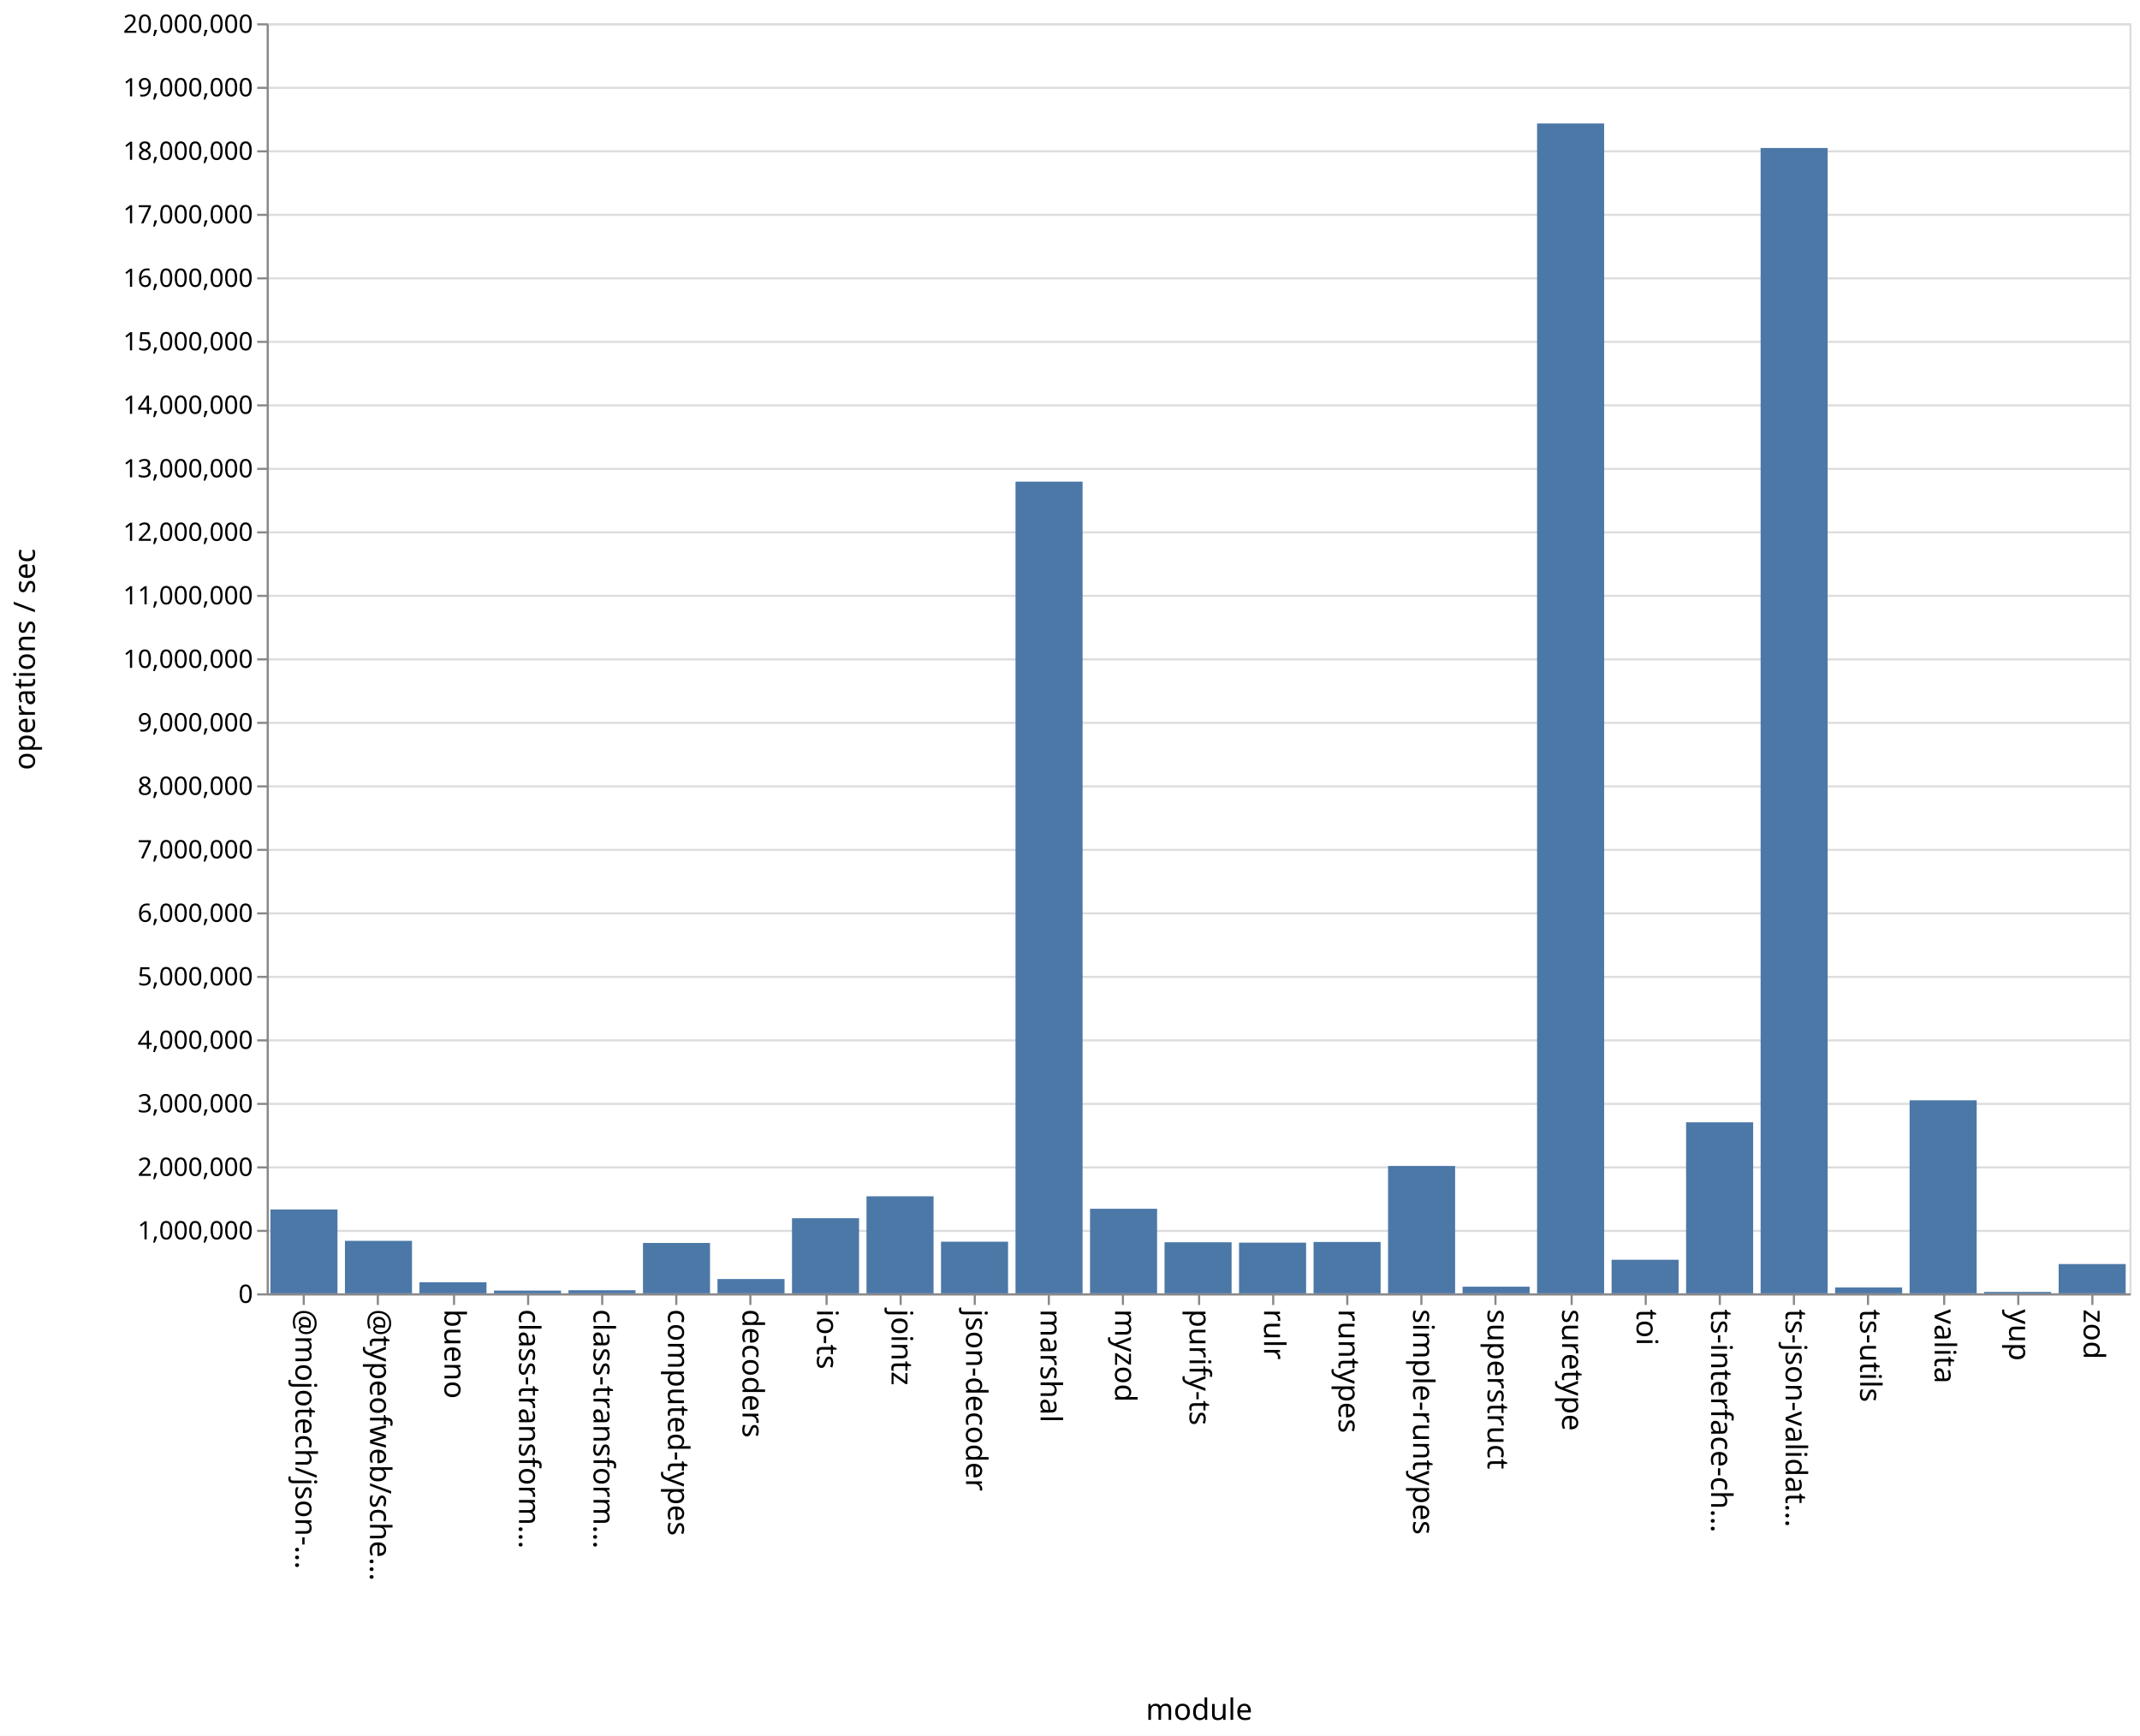
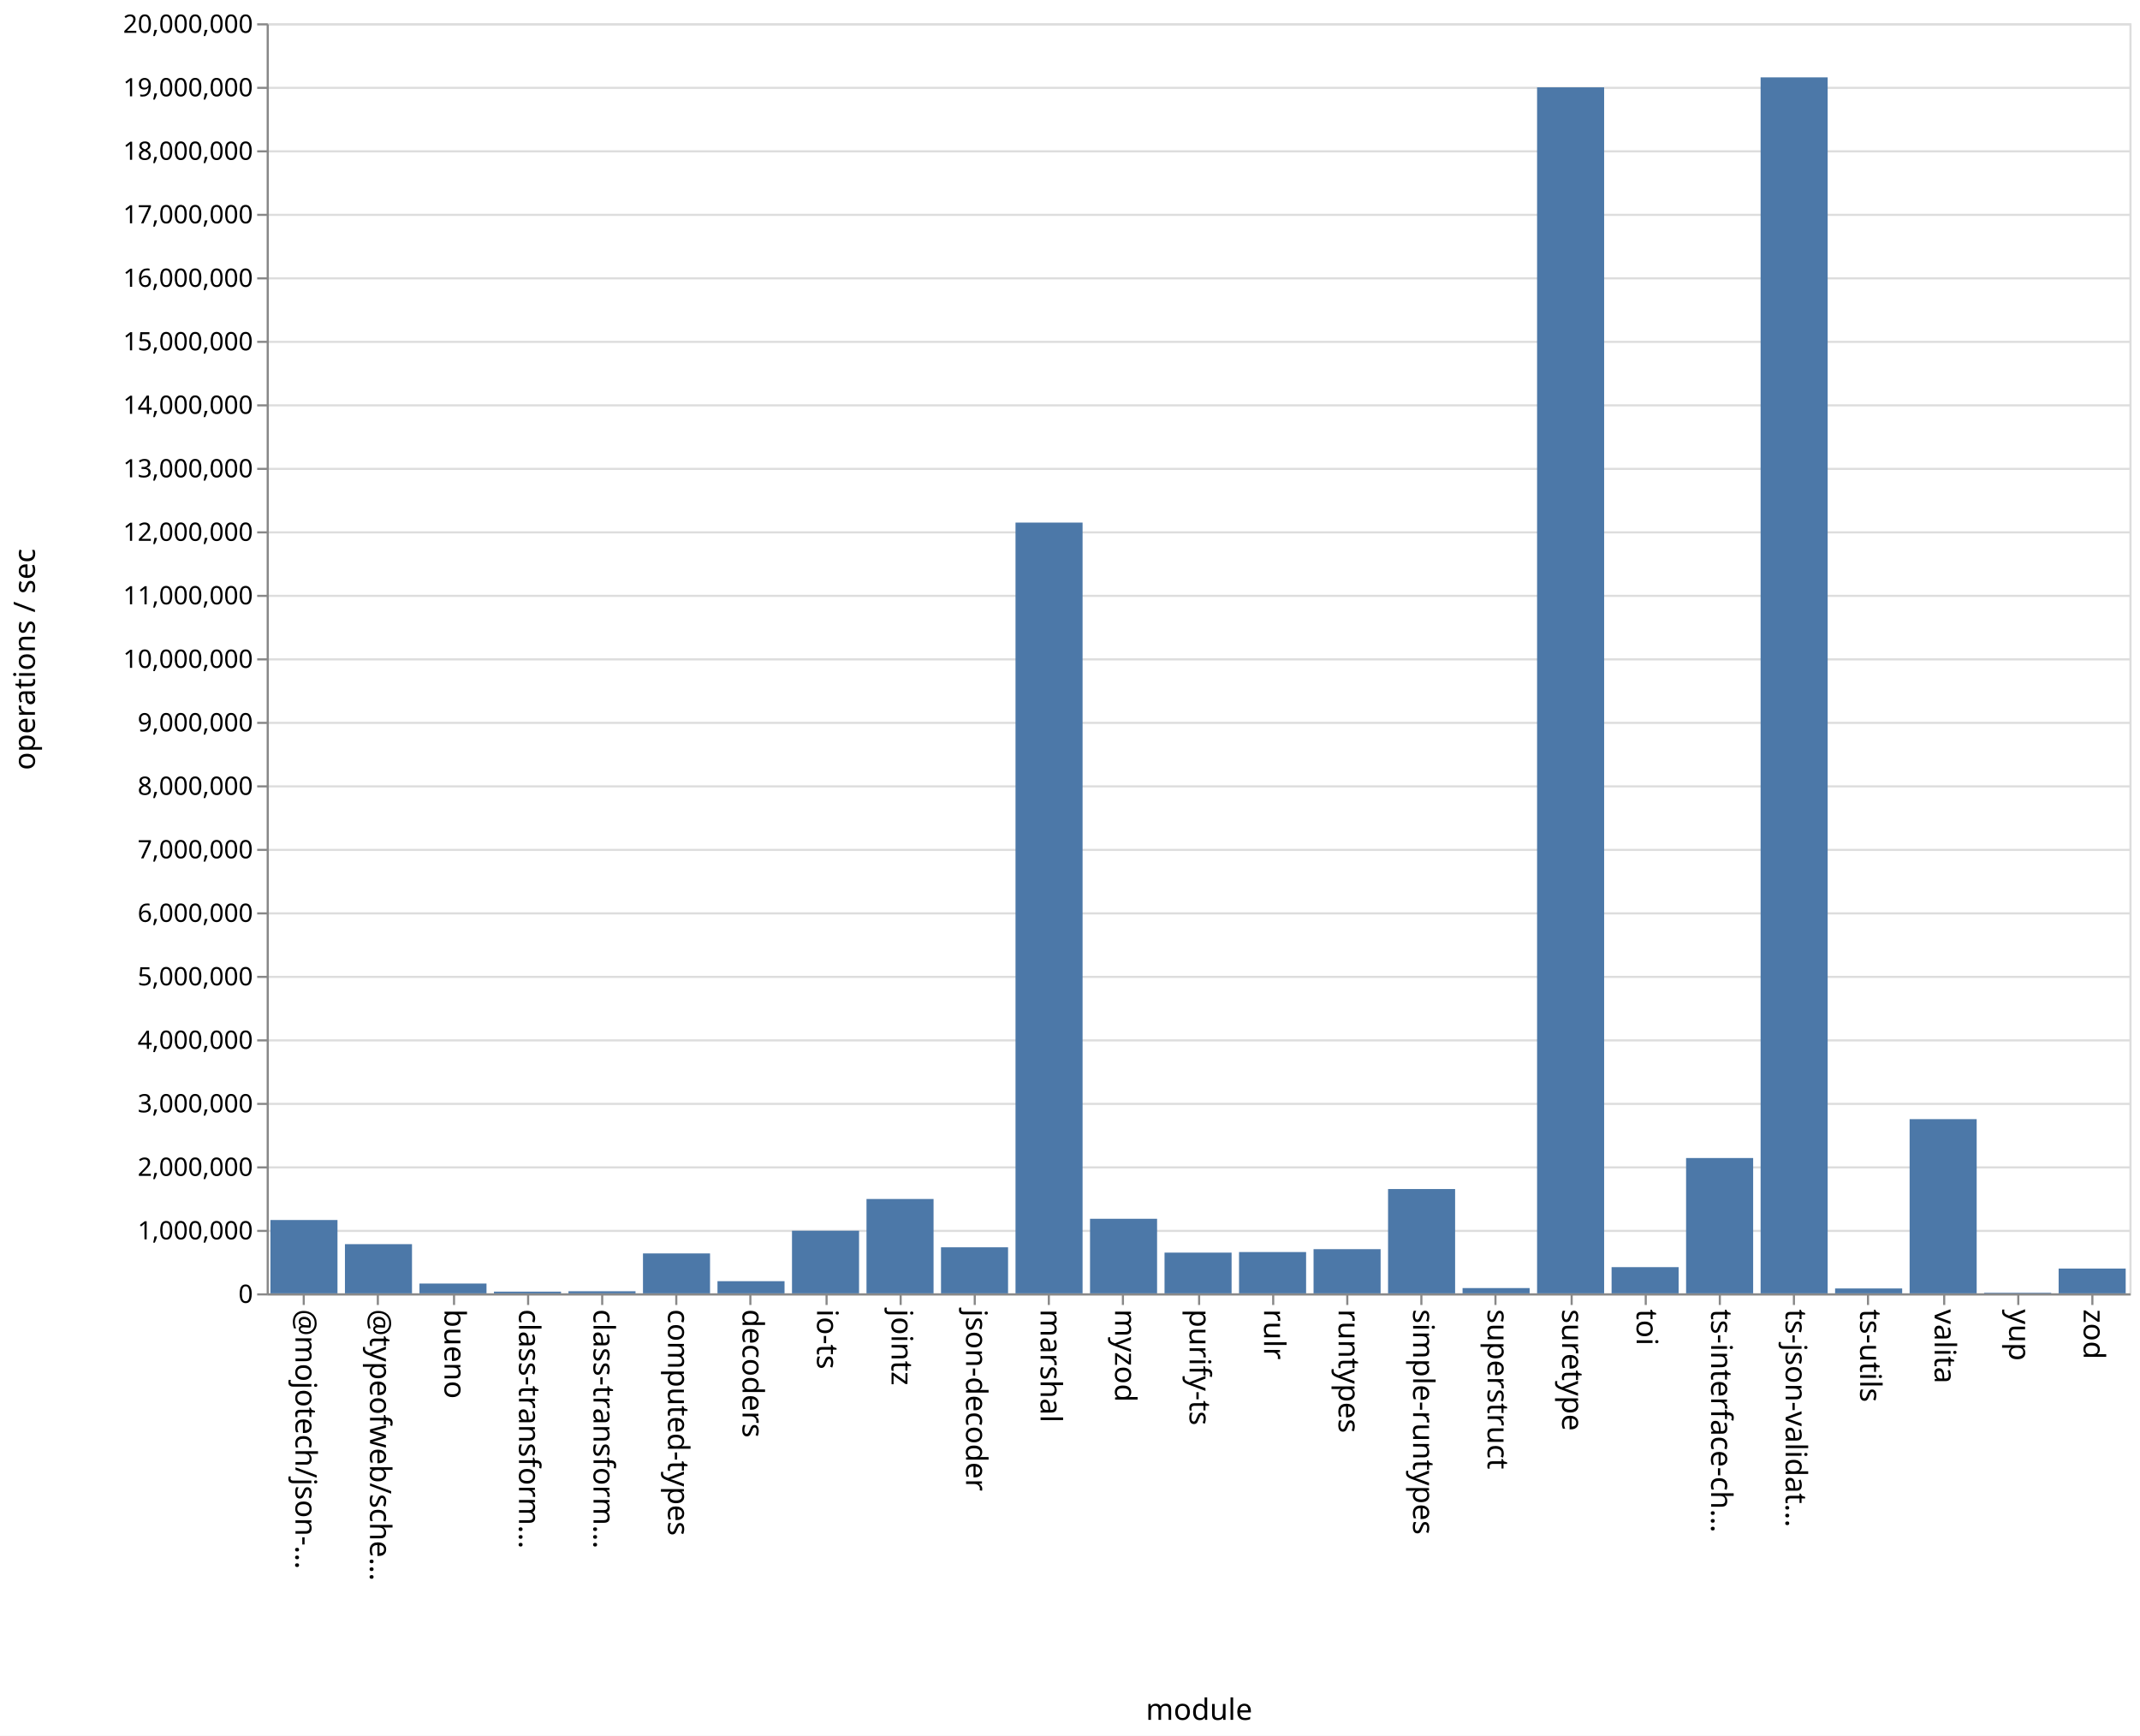
<svg xmlns="http://www.w3.org/2000/svg" class="marks" width="1011" height="820">
  <path fill="#fff" d="M0 0h1011v820H0z" />
  <g class="mark-group role-frame root" aria-roledescription="group mark container" fill="none" stroke-miterlimit="10">
    <path class="background" aria-hidden="true" d="M126.5 11.5h880v600h-880Z" stroke="#ddd" />
    <g class="mark-group role-axis" aria-roledescription="axis" aria-label="Y-axis for a linear scale with values from 0 to 20,000,000">
      <path class="background" aria-hidden="true" d="M126.5 11.5Z" pointer-events="none" />
      <g class="mark-rule role-axis-grid" pointer-events="none" stroke="#ddd">
        <path d="M126.5 611.5h880M126.5 581.5h880M126.5 551.5h880M126.5 521.5h880M126.5 491.5h880M126.5 461.5h880M126.5 431.5h880M126.5 401.5h880M126.5 371.5h880M126.5 341.5h880M126.5 311.5h880M126.5 281.5h880M126.5 251.5h880M126.5 221.5h880M126.5 191.5h880M126.5 161.5h880M126.5 131.5h880M126.5 101.5h880M126.5 71.5h880M126.5 41.5h880M126.5 11.5h880" />
      </g>
    </g>
    <g pointer-events="none" class="mark-group role-axis" aria-roledescription="axis" aria-label="X-axis titled 'module' for a discrete scale with 25 values: @mojotech/json-type-validation, @typeofweb/schema, bueno, class-transformer-validator-async, class-transformer-validator-sync, ending with zod">
      <path class="background" aria-hidden="true" d="M126.5 611.5Z" />
      <g class="mark-rule role-axis-tick" stroke="#888">
        <path d="M143.5 611.5v5M178.5 611.5v5M214.5 611.5v5M249.5 611.5v5M284.5 611.5v5M319.5 611.5v5M354.5 611.5v5M390.5 611.5v5M425.5 611.5v5M460.5 611.5v5M495.5 611.5v5M530.5 611.5v5M566.5 611.5v5M601.5 611.5v5M636.5 611.5v5M671.5 611.5v5M706.5 611.5v5M742.5 611.5v5M777.5 611.5v5M812.5 611.5v5M847.5 611.5v5M882.5 611.5v5M918.5 611.5v5M953.5 611.5v5M988.5 611.5v5" />
      </g>
      <g class="mark-text role-axis-label" font-family="sans-serif" font-size="14" fill="#000">
        <text transform="rotate(90 -239.45 379.05)">@mojotech/json-…</text>
        <text transform="rotate(90 -221.85 396.65)">@typeofweb/sche…</text>
        <text transform="rotate(90 -204.25 414.25)">bueno</text>
        <text transform="rotate(90 -186.65 431.85)">class-transform…</text>
        <text transform="rotate(90 -169.05 449.45)">class-transform…</text>
        <text transform="rotate(90 -151.45 467.05)">computed-types</text>
        <text transform="rotate(90 -133.85 484.65)">decoders</text>
        <text transform="rotate(90 -116.25 502.25)">io-ts</text>
        <text transform="rotate(90 -98.65 519.85)">jointz</text>
        <text transform="rotate(90 -81.05 537.45)">json-decoder</text>
        <text transform="rotate(90 -63.45 555.05)">marshal</text>
        <text transform="rotate(90 -45.85 572.65)">myzod</text>
        <text transform="rotate(90 -28.25 590.25)">purify-ts</text>
        <text transform="rotate(90 -10.65 607.85)">rulr</text>
        <text transform="rotate(90 6.95 625.45)">runtypes</text>
        <text transform="rotate(90 24.55 643.05)">simple-runtypes</text>
        <text transform="rotate(90 42.15 660.65)">superstruct</text>
        <text transform="rotate(90 59.75 678.25)">suretype</text>
        <text transform="rotate(90 77.35 695.85)">toi</text>
        <text transform="rotate(90 94.95 713.45)">ts-interface-ch…</text>
        <text transform="rotate(90 112.55 731.05)">ts-json-validat…</text>
        <text transform="rotate(90 130.15 748.65)">ts-utils</text>
        <text transform="rotate(90 147.75 766.25)">valita</text>
        <text transform="rotate(90 165.35 783.85)">yup</text>
        <text transform="rotate(90 182.95 801.45)">zod</text>
      </g>
      <path stroke="#888" d="M126.5 611.5h880" class="mark-rule role-axis-domain" />
      <text text-anchor="middle" transform="translate(566.5 812.5)" font-family="sans-serif" font-size="14" fill="#000" class="mark-text role-axis-title">module</text>
    </g>
    <g pointer-events="none" class="mark-group role-axis" aria-roledescription="axis" aria-label="Y-axis titled 'operations / sec' for a linear scale with values from 0 to 20,000,000">
      <path class="background" aria-hidden="true" d="M126.5 11.5Z" />
      <g class="mark-rule role-axis-tick" stroke="#888">
        <path d="M126.5 611.5h-5M126.5 581.5h-5M126.5 551.5h-5M126.5 521.5h-5M126.5 491.5h-5M126.5 461.5h-5M126.5 431.5h-5M126.5 401.5h-5M126.5 371.5h-5M126.5 341.5h-5M126.5 311.5h-5M126.5 281.5h-5M126.5 251.5h-5M126.5 221.5h-5M126.5 191.5h-5M126.5 161.5h-5M126.5 131.5h-5M126.5 101.5h-5M126.5 71.5h-5M126.5 41.5h-5M126.5 11.5h-5" />
      </g>
      <g class="mark-text role-axis-label" text-anchor="end" font-family="sans-serif" font-size="12" fill="#000">
        <text transform="translate(119.5 615.5)">0</text>
        <text transform="translate(119.5 585.5)">1,000,000</text>
        <text transform="translate(119.5 555.5)">2,000,000</text>
        <text transform="translate(119.5 525.5)">3,000,000</text>
        <text transform="translate(119.5 495.5)">4,000,000</text>
        <text transform="translate(119.5 465.5)">5,000,000</text>
        <text transform="translate(119.5 435.5)">6,000,000</text>
        <text transform="translate(119.5 405.5)">7,000,000</text>
        <text transform="translate(119.5 375.5)">8,000,000</text>
        <text transform="translate(119.5 345.5)">9,000,000</text>
        <text transform="translate(119.5 315.5)">10,000,000</text>
        <text transform="translate(119.5 285.5)">11,000,000</text>
        <text transform="translate(119.5 255.5)">12,000,000</text>
        <text transform="translate(119.5 225.5)">13,000,000</text>
        <text transform="translate(119.5 195.5)">14,000,000</text>
        <text transform="translate(119.5 165.5)">15,000,000</text>
        <text transform="translate(119.5 135.5)">16,000,000</text>
        <text transform="translate(119.5 105.5)">17,000,000</text>
        <text transform="translate(119.5 75.5)">18,000,000</text>
        <text transform="translate(119.5 45.5)">19,000,000</text>
        <text transform="translate(119.5 15.5)">20,000,000</text>
      </g>
      <path stroke="#888" d="M126.5 611.5v-600" class="mark-rule role-axis-domain" />
      <text text-anchor="middle" transform="rotate(-90 164 147.5)" font-family="sans-serif" font-size="14" fill="#000" class="mark-text role-axis-title">operations / sec</text>
    </g>
    <g class="mark-rect role-mark marks" aria-roledescription="rect mark container" fill="#4c78a8">
-       <path d="M198.16 605.764h31.68V611h-31.68ZM233.36 609.692h31.68V611h-31.68ZM268.56 609.527h31.68V611h-31.68ZM303.76 587.192h31.68V611h-31.68ZM338.96 604.239h31.68V611h-31.68ZM374.16 575.515h31.68V611h-31.68ZM409.36 565.15h31.68V611h-31.68ZM444.56 586.601h31.68V611h-31.68ZM479.76 227.54h31.68V611h-31.68ZM127.76 571.384h31.68V611h-31.68ZM514.96 571.047h31.68V611h-31.68ZM550.16 586.864h31.68V611h-31.68ZM585.36 587.053h31.68V611h-31.68ZM620.56 586.73h31.68V611h-31.68ZM655.76 550.83h31.68V611h-31.68ZM690.96 607.86h31.68V611h-31.68ZM726.16 58.33h31.68V611h-31.68ZM761.36 595.134h31.68V611h-31.68ZM796.56 530.204h31.68V611h-31.68ZM831.76 69.914h31.68V611h-31.68ZM866.96 608.238h31.68V611h-31.68ZM162.96 586.198h31.68V611h-31.68ZM902.16 519.794h31.68V611h-31.68ZM937.36 610.333h31.68V611h-31.68ZM972.56 597.163h31.68V611h-31.68Z" />
+       <path d="M198.16 606.37h31.68V611h-31.68ZM233.36 610.194h31.68V611h-31.68ZM268.56 610.014h31.68V611h-31.68ZM303.76 592.142h31.68V611h-31.68ZM338.96 605.255h31.68V611h-31.68ZM374.16 581.417h31.68V611h-31.68ZM409.36 566.429h31.68V611h-31.68ZM444.56 589.25h31.68V611h-31.68ZM479.76 246.88h31.68V611h-31.68ZM127.76 576.36h31.68V611h-31.68ZM514.96 575.772h31.68V611h-31.68ZM550.16 591.763h31.68V611h-31.68ZM585.36 591.493h31.68V611h-31.68ZM620.56 590.132h31.68V611h-31.68ZM655.76 561.725h31.68V611h-31.68ZM690.96 608.511h31.68V611h-31.68ZM726.16 41.263h31.68V611h-31.68ZM761.36 598.624h31.68V611h-31.68ZM796.56 547.077h31.68V611h-31.68ZM831.76 36.547h31.68V611h-31.68ZM866.96 608.694h31.68V611h-31.68ZM162.96 587.765h31.68V611h-31.68ZM902.16 528.709h31.68V611h-31.68ZM937.36 610.726h31.68V611h-31.68ZM972.56 599.294h31.68V611h-31.68Z" />
    </g>
  </g>
</svg>
